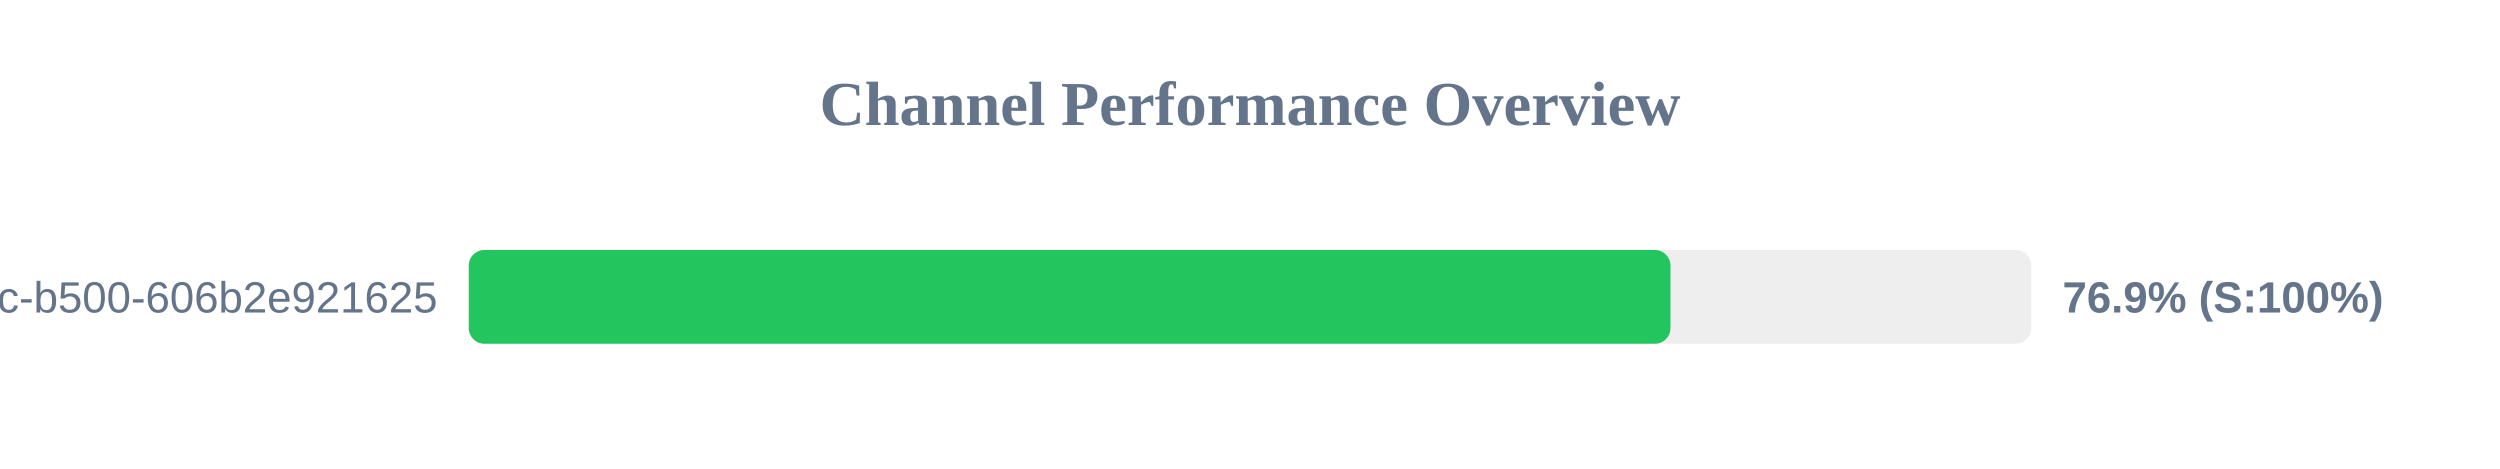
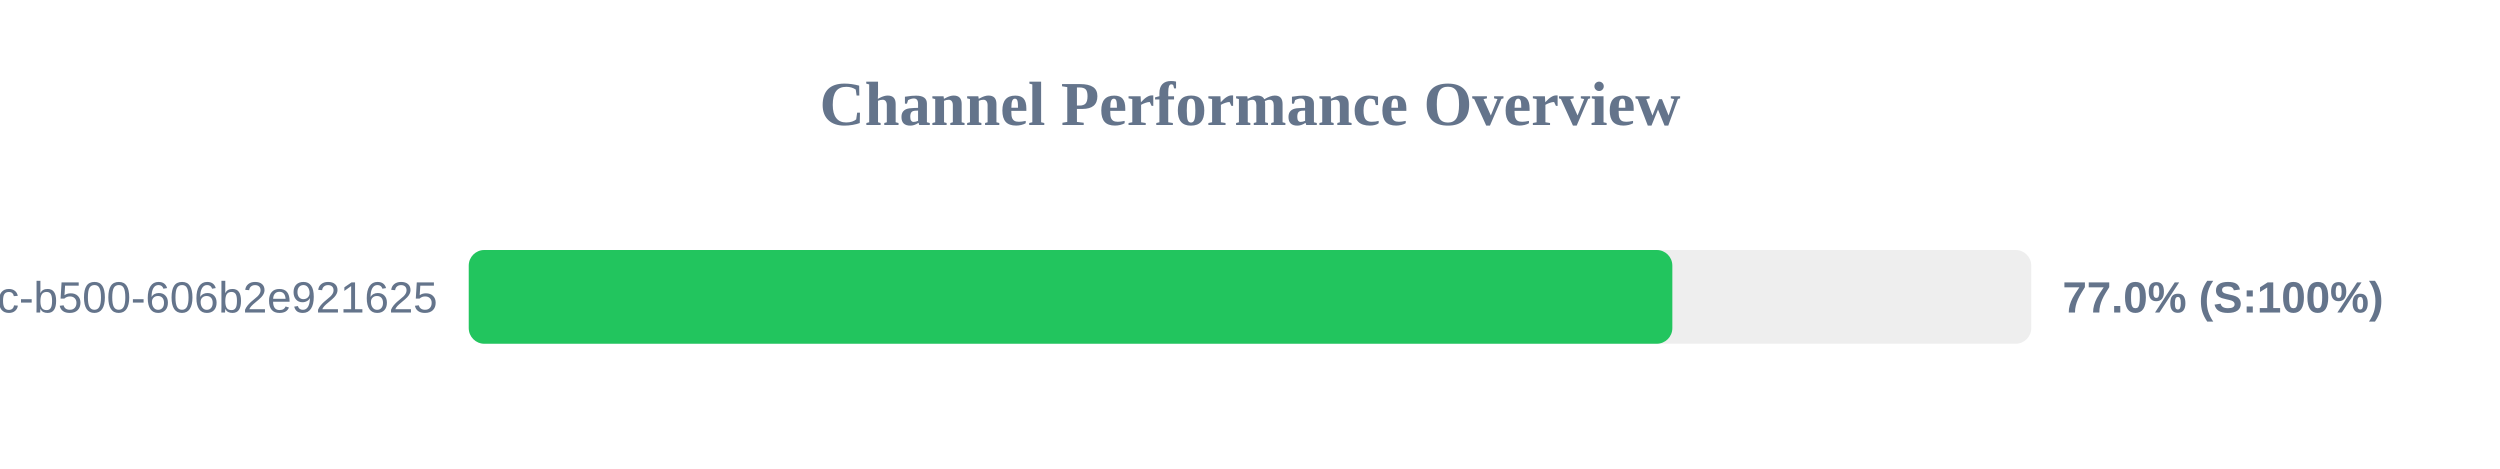
<svg xmlns="http://www.w3.org/2000/svg" width="800" height="150" version="1.1">
  <style>
        .row { font: 14px Arial; fill: #64748b; }
        .score { font: bold 14px Arial; fill: #64748b; }
    </style>
  <text x="400" y="40" text-anchor="middle" font-size="20px" font-weight="bold" fill="#64748b">Channel Performance Overview</text>
  <rect x="150" y="80" width="500" height="30" fill="#eee" rx="5" />
-   <rect x="150" y="80" width="384.55" height="30" fill="#22c55e" rx="5" />
+   <rect x="150" y="80" width="385.15" height="30" fill="#22c55e" rx="5" />
  <text x="140" y="100" text-anchor="end" class="row">?uuid=f901861b-6491-450c-b500-606b2e921625</text>
-   <text x="660" y="100" text-anchor="start" class="score">76.9% (S:100%)</text>
+   <text x="660" y="100" text-anchor="start" class="score">77.0% (S:100%)</text>
</svg>
